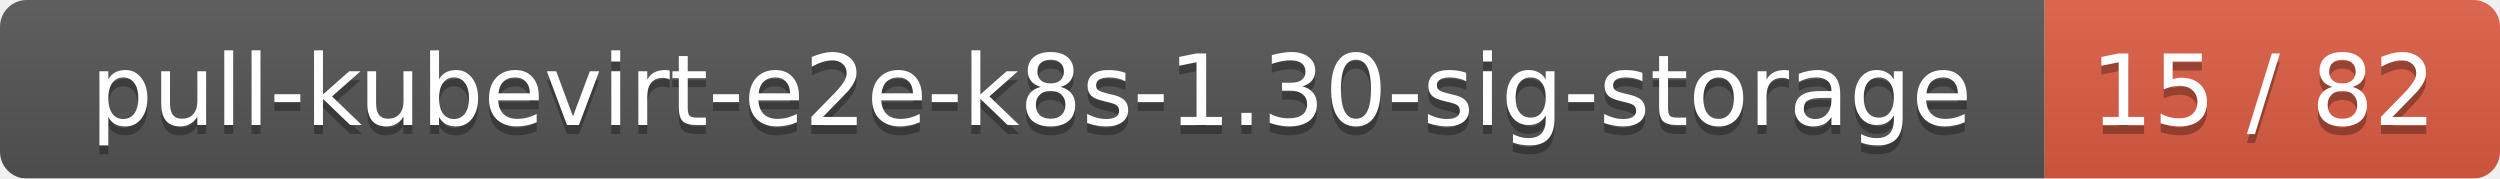
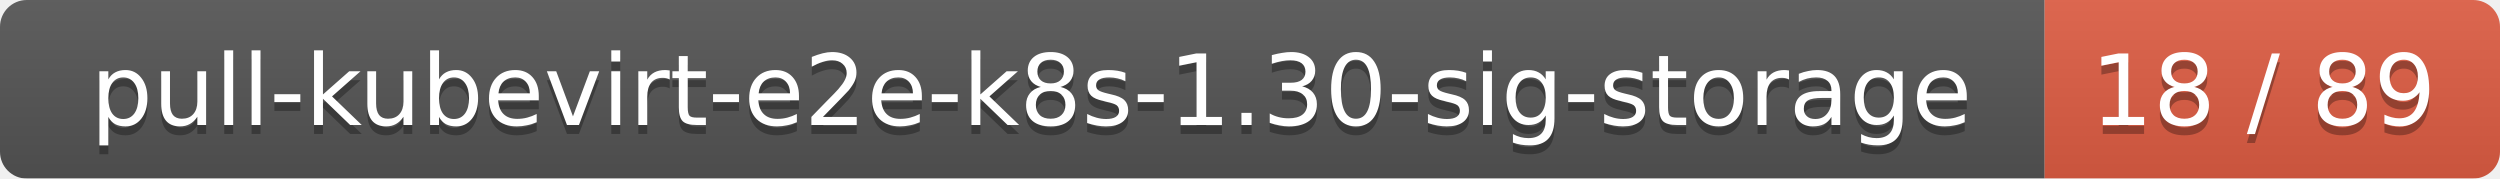
<svg xmlns="http://www.w3.org/2000/svg" width="280" height="20">
  <linearGradient id="smooth" x2="0" y2="100%">
    <stop offset="0" stop-color="#bbb" stop-opacity=".1" />
    <stop offset="1" stop-opacity=".1" />
  </linearGradient>
  <mask id="round">
    <rect width="280" height="20" rx="3" fill="#fff" />
  </mask>
  <g mask="url(#round)">
    <rect width="229" height="20" fill="#555" />
    <rect x="229" width="51" height="20" fill="#e05d44" />
    <rect width="280" height="20" fill="url(#smooth)" />
  </g>
  <g fill="#fff" text-anchor="middle" font-family="DejaVu Sans,Verdana,Geneva,sans-serif" font-size="11">
    <text x="115.5" y="15" fill="#010101" fill-opacity=".3">pull-kubevirt-e2e-k8s-1.30-sig-storage</text>
    <text x="115.5" y="14">pull-kubevirt-e2e-k8s-1.30-sig-storage</text>
-     <text x="253.5" y="15" fill="#010101" fill-opacity=".3">15 / 82</text>
-     <text x="253.5" y="14">15 / 82</text>
+     <text x="253.5" y="15" fill="#010101" fill-opacity=".3">18 / 89</text>
+     <text x="253.5" y="14">18 / 89</text>
  </g>
</svg>
